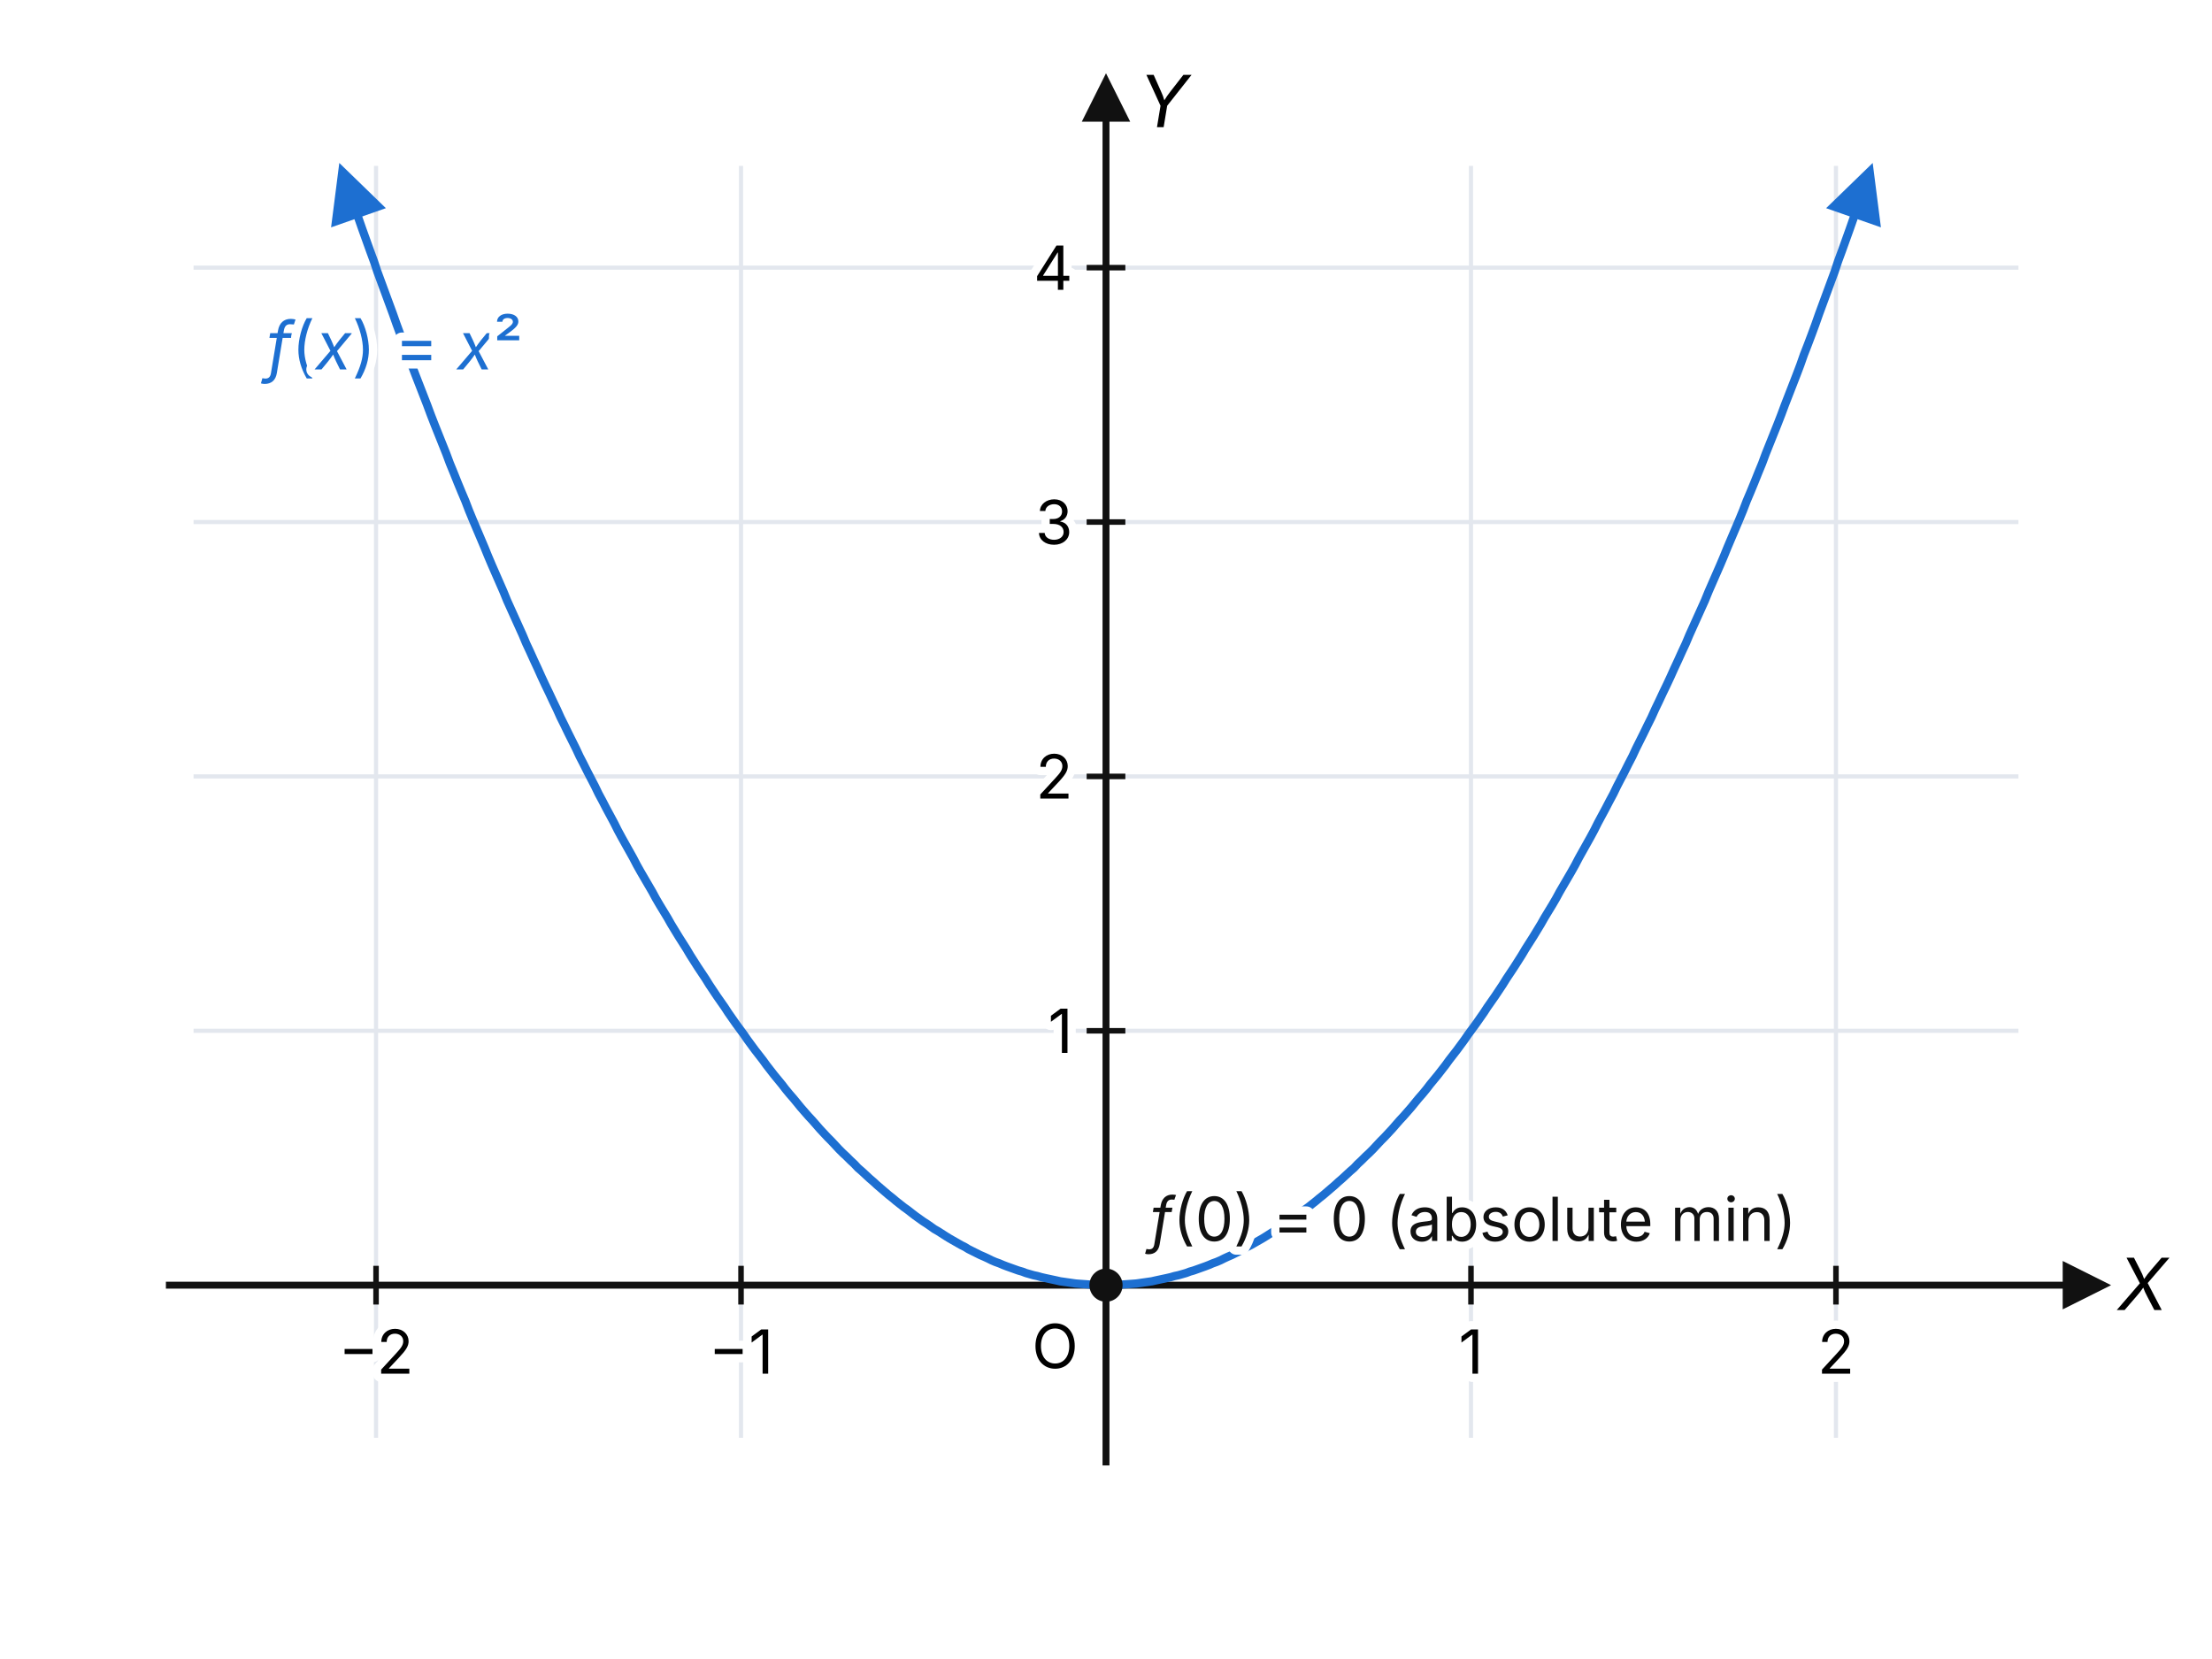
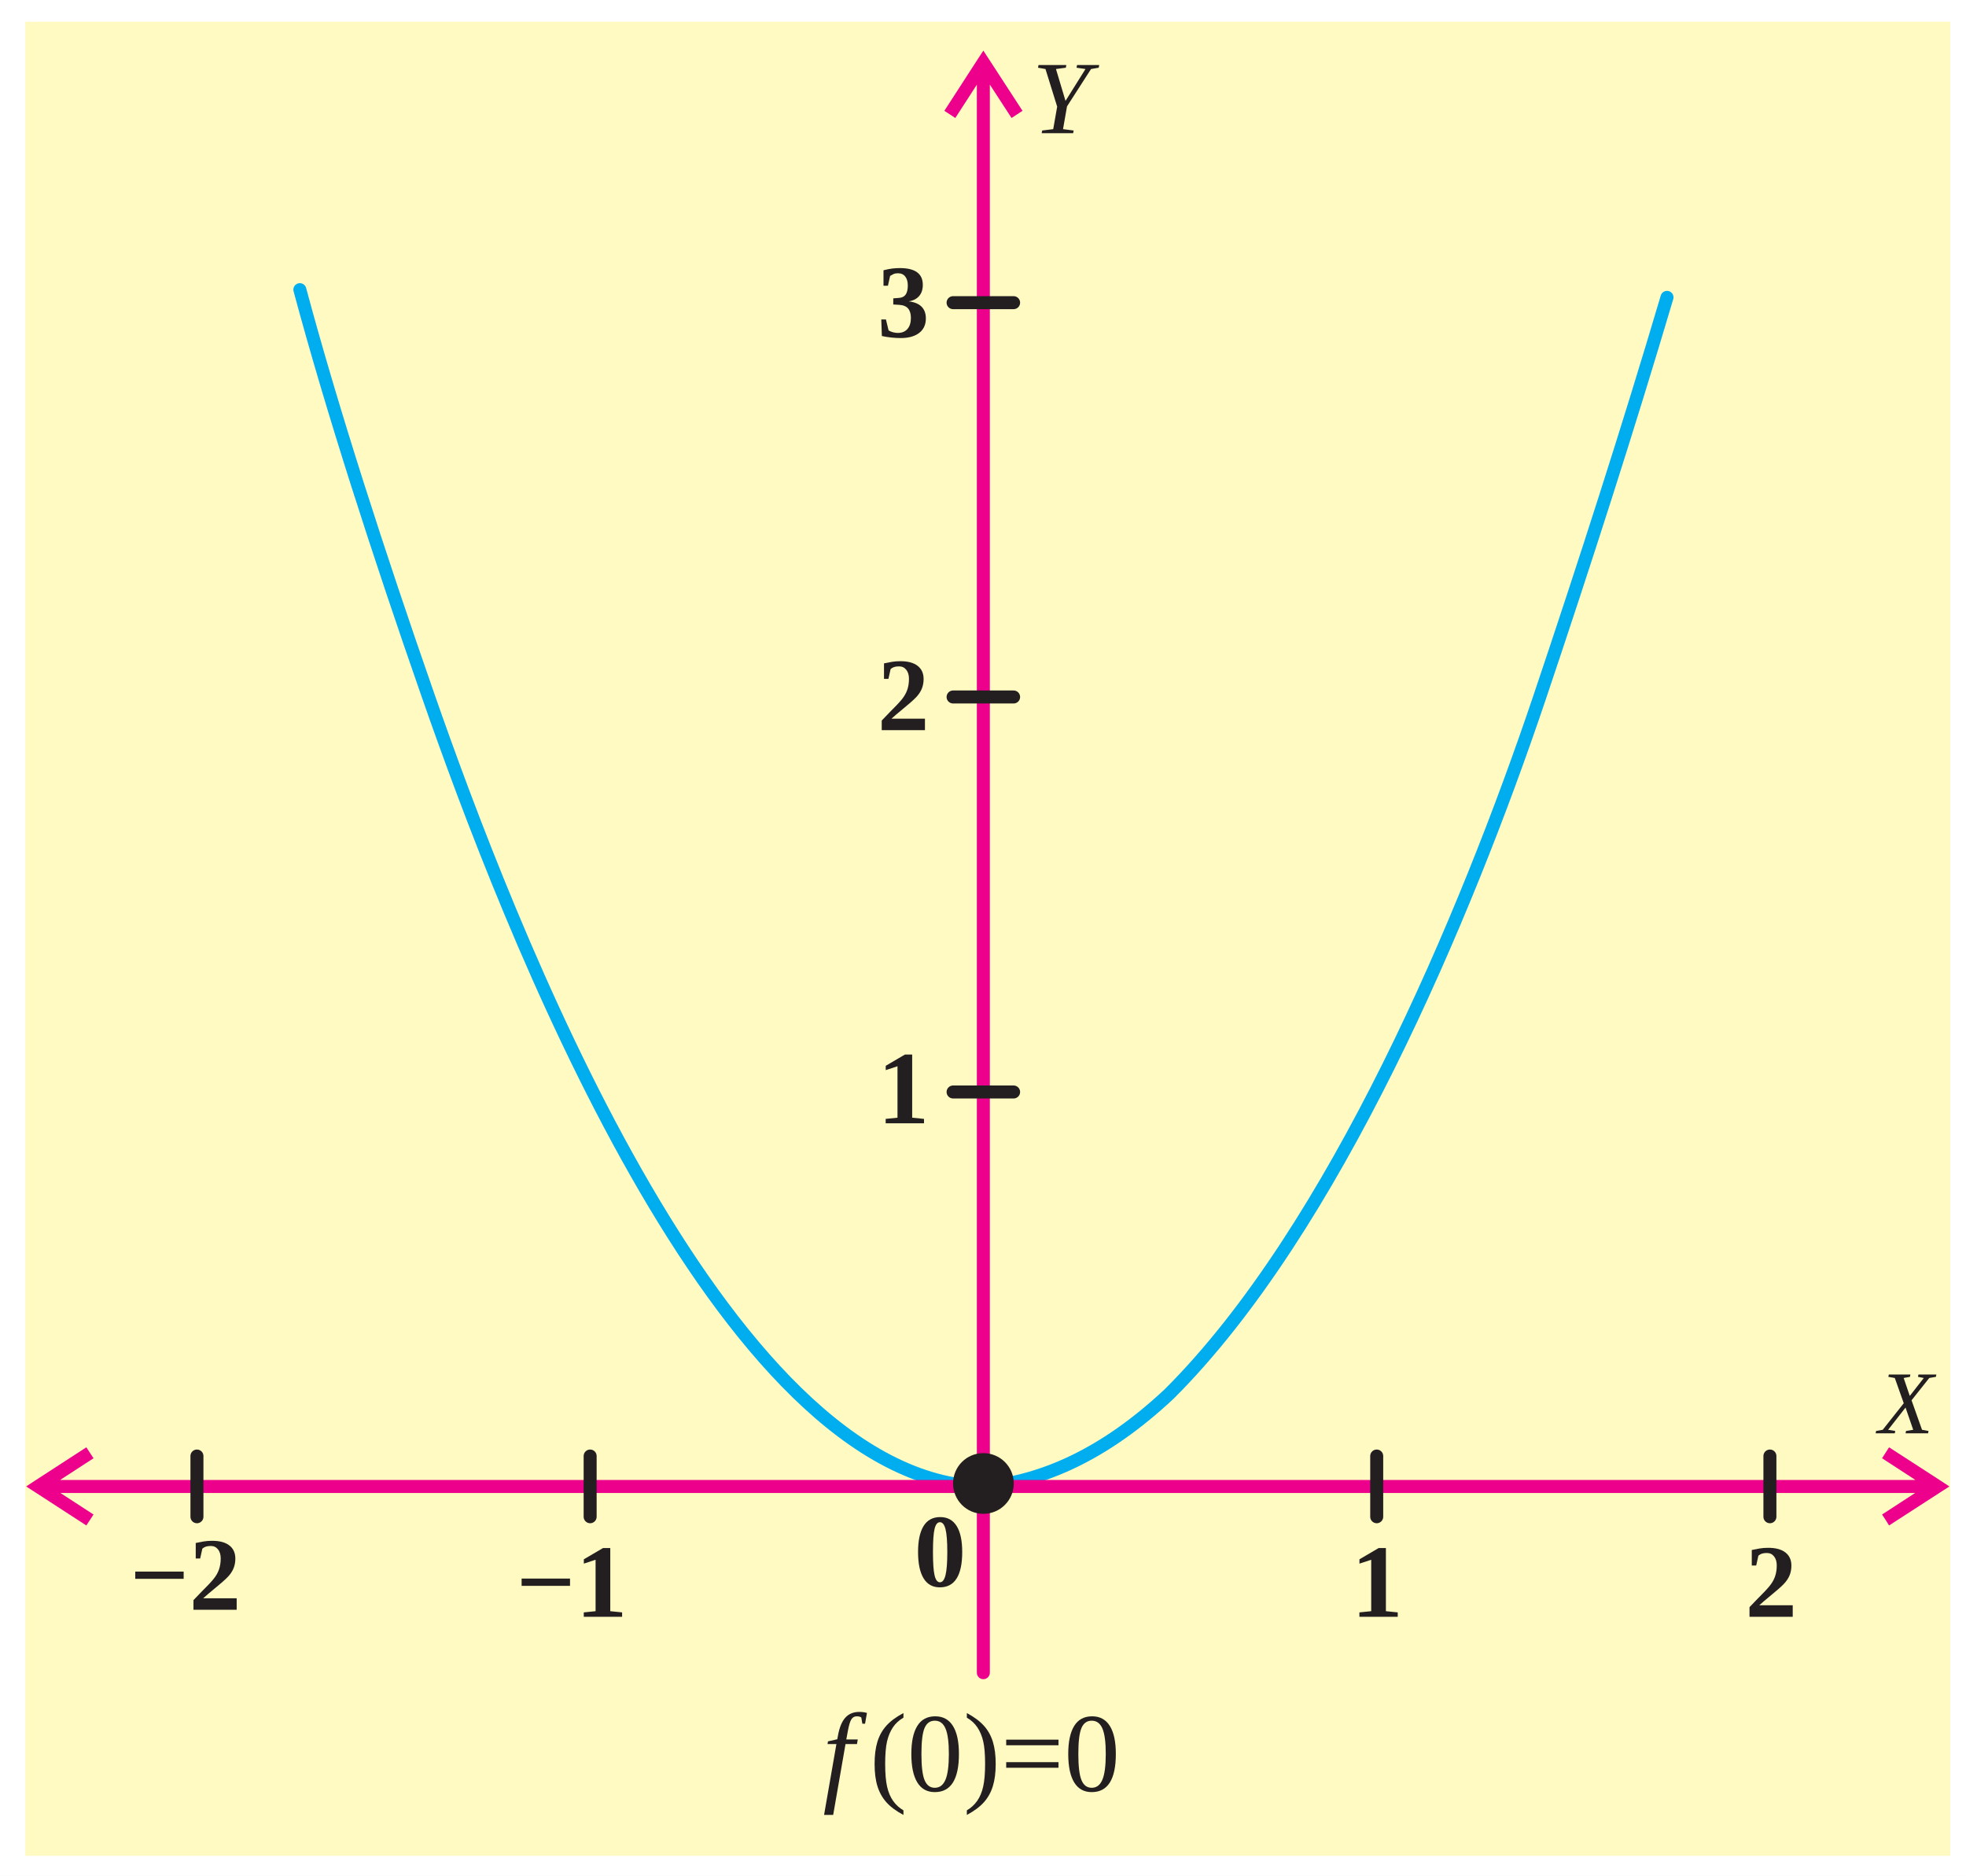
- <svg xmlns="http://www.w3.org/2000/svg" viewBox="0 0 800 600" font-family="Inter, Arial, sans-serif">
-   <rect x="0" y="0" width="800" height="600" fill="#ffffff" />
-   <defs>
-     <marker id="ah111111" viewBox="0 0 10 10" refX="8" refY="5" markerWidth="7" markerHeight="7" orient="auto-start-reverse">
-       <path d="M0,0 L10,5 L0,10 z" fill="#111111" />
-     </marker>
-     <marker id="ah1d6fd1" viewBox="0 0 10 10" refX="8" refY="5" markerWidth="7" markerHeight="7" orient="auto-start-reverse">
-       <path d="M0,0 L10,5 L0,10 z" fill="#1d6fd1" />
-     </marker>
-   </defs>
-   <line x1="136.0" y1="60" x2="136.0" y2="520" stroke="#e3e7ee" stroke-width="1.5" />
-   <line x1="268.0" y1="60" x2="268.0" y2="520" stroke="#e3e7ee" stroke-width="1.5" />
-   <line x1="532.0" y1="60" x2="532.0" y2="520" stroke="#e3e7ee" stroke-width="1.5" />
-   <line x1="664.0" y1="60" x2="664.0" y2="520" stroke="#e3e7ee" stroke-width="1.5" />
-   <line x1="70" y1="372.8" x2="730" y2="372.8" stroke="#e3e7ee" stroke-width="1.5" />
-   <line x1="70" y1="280.8" x2="730" y2="280.8" stroke="#e3e7ee" stroke-width="1.5" />
-   <line x1="70" y1="188.8" x2="730" y2="188.8" stroke="#e3e7ee" stroke-width="1.5" />
-   <line x1="70" y1="96.8" x2="730" y2="96.8" stroke="#e3e7ee" stroke-width="1.5" />
-   <line x1="60" y1="464.8" x2="760" y2="464.8" stroke="#111111" stroke-width="2.5" marker-end="url(#ah111111)" />
-   <line x1="400.0" y1="530" x2="400.0" y2="30" stroke="#111111" stroke-width="2.5" marker-end="url(#ah111111)" />
-   <text x="766" y="473.8" font-size="26" font-style="italic">X</text>
-   <text x="412.0" y="46" font-size="26" font-style="italic">Y</text>
-   <line x1="136.0" y1="457.8" x2="136.0" y2="471.8" stroke="#111111" stroke-width="2" />
-   <text x="136.0" y="496.8" font-size="22" text-anchor="middle" paint-order="stroke" stroke="#ffffff" stroke-width="6" stroke-linejoin="round">−2</text>
-   <line x1="268.0" y1="457.8" x2="268.0" y2="471.8" stroke="#111111" stroke-width="2" />
-   <text x="268.0" y="496.8" font-size="22" text-anchor="middle" paint-order="stroke" stroke="#ffffff" stroke-width="6" stroke-linejoin="round">−1</text>
-   <line x1="532.0" y1="457.8" x2="532.0" y2="471.8" stroke="#111111" stroke-width="2" />
-   <text x="532.0" y="496.8" font-size="22" text-anchor="middle" paint-order="stroke" stroke="#ffffff" stroke-width="6" stroke-linejoin="round">1</text>
-   <line x1="664.0" y1="457.8" x2="664.0" y2="471.8" stroke="#111111" stroke-width="2" />
-   <text x="664.0" y="496.8" font-size="22" text-anchor="middle" paint-order="stroke" stroke="#ffffff" stroke-width="6" stroke-linejoin="round">2</text>
-   <line x1="393.0" y1="372.8" x2="407.0" y2="372.8" stroke="#111111" stroke-width="2" />
-   <text x="388.0" y="380.8" font-size="22" text-anchor="end" paint-order="stroke" stroke="#ffffff" stroke-width="6" stroke-linejoin="round">1</text>
-   <line x1="393.0" y1="280.8" x2="407.0" y2="280.8" stroke="#111111" stroke-width="2" />
-   <text x="388.0" y="288.8" font-size="22" text-anchor="end" paint-order="stroke" stroke="#ffffff" stroke-width="6" stroke-linejoin="round">2</text>
-   <line x1="393.0" y1="188.8" x2="407.0" y2="188.8" stroke="#111111" stroke-width="2" />
-   <text x="388.0" y="196.8" font-size="22" text-anchor="end" paint-order="stroke" stroke="#ffffff" stroke-width="6" stroke-linejoin="round">3</text>
-   <line x1="393.0" y1="96.8" x2="407.0" y2="96.8" stroke="#111111" stroke-width="2" />
-   <text x="388.0" y="104.8" font-size="22" text-anchor="end" paint-order="stroke" stroke="#ffffff" stroke-width="6" stroke-linejoin="round">4</text>
-   <text x="390.0" y="494.8" font-size="22" text-anchor="end" paint-order="stroke" stroke="#ffffff" stroke-width="6" stroke-linejoin="round">O</text>
-   <polyline points="124.1,62.9 125.5,66.9 126.9,70.9 128.3,74.9 129.6,78.8 131.0,82.8 132.4,86.7 133.8,90.6 135.2,94.4 136.5,98.3 137.9,102.1 139.3,105.9 140.7,109.7 142.1,113.5 143.4,117.2 144.8,121.0 146.2,124.7 147.6,128.3 148.9,132.0 150.3,135.7 151.7,139.3 153.1,142.9 154.5,146.5 155.8,150.0 157.2,153.6 158.6,157.1 160.0,160.6 161.4,164.1 162.7,167.6 164.1,171.0 165.5,174.5 166.9,177.9 168.3,181.2 169.6,184.6 171.0,188.0 172.4,191.3 173.8,194.6 175.2,197.9 176.5,201.1 177.9,204.4 179.3,207.6 180.7,210.8 182.1,214.0 183.4,217.2 184.8,220.3 186.2,223.4 187.6,226.5 189.0,229.6 190.3,232.7 191.7,235.7 193.1,238.8 194.5,241.8 195.8,244.7 197.2,247.7 198.6,250.6 200.0,253.6 201.4,256.5 202.7,259.4 204.1,262.2 205.5,265.1 206.9,267.9 208.3,270.7 209.6,273.5 211.0,276.2 212.4,279.0 213.8,281.7 215.2,284.4 216.5,287.1 217.9,289.7 219.3,292.4 220.7,295.0 222.1,297.6 223.4,300.2 224.8,302.8 226.2,305.3 227.6,307.8 229.0,310.3 230.3,312.8 231.7,315.3 233.1,317.7 234.5,320.1 235.9,322.5 237.2,324.9 238.6,327.3 240.0,329.6 241.4,331.9 242.7,334.2 244.1,336.5 245.5,338.8 246.9,341.0 248.3,343.2 249.6,345.4 251.0,347.6 252.4,349.8 253.8,351.9 255.2,354.0 256.5,356.1 257.9,358.2 259.3,360.3 260.7,362.3 262.1,364.3 263.4,366.3 264.8,368.3 266.2,370.3 267.6,372.2 269.0,374.1 270.3,376.0 271.7,377.9 273.1,379.8 274.5,381.6 275.9,383.4 277.2,385.2 278.6,387.0 280.0,388.8 281.4,390.5 282.8,392.2 284.1,393.9 285.5,395.6 286.9,397.2 288.3,398.9 289.6,400.5 291.0,402.1 292.4,403.7 293.8,405.2 295.2,406.8 296.5,408.3 297.9,409.8 299.3,411.3 300.7,412.7 302.1,414.2 303.4,415.6 304.8,417.0 306.2,418.3 307.6,419.7 309.0,421.0 310.3,422.4 311.7,423.6 313.1,424.9 314.5,426.2 315.9,427.4 317.2,428.6 318.6,429.8 320.0,431.0 321.4,432.2 322.8,433.3 324.1,434.4 325.5,435.5 326.9,436.6 328.3,437.6 329.7,438.7 331.0,439.7 332.4,440.7 333.8,441.7 335.2,442.6 336.5,443.5 337.9,444.5 339.3,445.3 340.7,446.2 342.1,447.1 343.4,447.9 344.8,448.7 346.2,449.5 347.6,450.3 349.0,451.0 350.3,451.8 351.7,452.5 353.1,453.2 354.5,453.9 355.9,454.5 357.2,455.1 358.6,455.8 360.0,456.4 361.4,456.9 362.8,457.5 364.1,458.0 365.5,458.5 366.9,459.0 368.3,459.5 369.7,459.9 371.0,460.4 372.4,460.8 373.8,461.2 375.2,461.5 376.6,461.9 377.9,462.2 379.3,462.5 380.7,462.8 382.1,463.1 383.4,463.4 384.8,463.6 386.2,463.8 387.6,464.0 389.0,464.2 390.3,464.3 391.7,464.4 393.1,464.5 394.5,464.6 395.9,464.7 397.2,464.8 398.6,464.8 400.0,464.8 401.4,464.8 402.8,464.8 404.1,464.7 405.5,464.6 406.9,464.5 408.3,464.4 409.7,464.3 411.0,464.2 412.4,464.0 413.8,463.8 415.2,463.6 416.6,463.4 417.9,463.1 419.3,462.8 420.7,462.5 422.1,462.2 423.4,461.9 424.8,461.5 426.2,461.2 427.6,460.8 429.0,460.4 430.3,459.9 431.7,459.5 433.1,459.0 434.5,458.5 435.9,458.0 437.2,457.5 438.6,456.9 440.0,456.4 441.4,455.8 442.8,455.1 444.1,454.5 445.5,453.9 446.9,453.2 448.3,452.5 449.7,451.8 451.0,451.0 452.4,450.3 453.8,449.5 455.2,448.7 456.6,447.9 457.9,447.1 459.3,446.2 460.7,445.3 462.1,444.5 463.5,443.5 464.8,442.6 466.2,441.7 467.6,440.7 469.0,439.7 470.3,438.7 471.7,437.6 473.1,436.6 474.5,435.5 475.9,434.4 477.2,433.3 478.6,432.2 480.0,431.0 481.4,429.8 482.8,428.6 484.1,427.4 485.5,426.2 486.9,424.9 488.3,423.6 489.7,422.4 491.0,421.0 492.4,419.7 493.8,418.3 495.2,417.0 496.6,415.6 497.9,414.2 499.3,412.7 500.7,411.3 502.1,409.8 503.5,408.3 504.8,406.8 506.2,405.2 507.6,403.7 509.0,402.1 510.4,400.5 511.7,398.9 513.1,397.2 514.5,395.6 515.9,393.9 517.2,392.2 518.6,390.5 520.0,388.8 521.4,387.0 522.8,385.2 524.1,383.4 525.5,381.6 526.9,379.8 528.3,377.9 529.7,376.0 531.0,374.1 532.4,372.2 533.8,370.3 535.2,368.3 536.6,366.3 537.9,364.3 539.3,362.3 540.7,360.3 542.1,358.2 543.5,356.1 544.8,354.0 546.2,351.9 547.6,349.8 549.0,347.6 550.4,345.4 551.7,343.2 553.1,341.0 554.5,338.8 555.9,336.5 557.3,334.2 558.6,331.9 560.0,329.6 561.4,327.3 562.8,324.9 564.1,322.5 565.5,320.1 566.9,317.7 568.3,315.3 569.7,312.8 571.0,310.3 572.4,307.8 573.8,305.3 575.2,302.8 576.6,300.2 577.9,297.6 579.3,295.0 580.7,292.4 582.1,289.7 583.5,287.1 584.8,284.4 586.2,281.7 587.6,279.0 589.0,276.2 590.4,273.5 591.7,270.7 593.1,267.9 594.5,265.1 595.9,262.2 597.3,259.4 598.6,256.5 600.0,253.6 601.4,250.6 602.8,247.7 604.2,244.7 605.5,241.8 606.9,238.8 608.3,235.7 609.7,232.7 611.0,229.6 612.4,226.5 613.8,223.4 615.2,220.3 616.6,217.2 617.9,214.0 619.3,210.8 620.7,207.6 622.1,204.4 623.5,201.1 624.8,197.9 626.2,194.6 627.6,191.3 629.0,188.0 630.4,184.6 631.7,181.2 633.1,177.9 634.5,174.5 635.9,171.0 637.3,167.6 638.6,164.1 640.0,160.6 641.4,157.1 642.8,153.6 644.2,150.0 645.5,146.5 646.9,142.9 648.3,139.3 649.7,135.7 651.1,132.0 652.4,128.3 653.8,124.7 655.2,121.0 656.6,117.2 657.9,113.5 659.3,109.7 660.7,105.9 662.1,102.1 663.5,98.3 664.8,94.4 666.2,90.6 667.6,86.7 669.0,82.8 670.4,78.8 671.7,74.9 673.1,70.9 674.5,66.9 675.9,62.9" fill="none" stroke="#1d6fd1" stroke-width="3" stroke-linejoin="round" marker-start="url(#ah1d6fd1)" marker-end="url(#ah1d6fd1)" />
-   <circle cx="400.0" cy="464.8" r="6" fill="#111111" />
-   <text x="416.0" y="448.8" font-size="22" text-anchor="start" fill="#111111" paint-order="stroke" stroke="#ffffff" stroke-width="6" stroke-linejoin="round">
-     <tspan font-style="italic">f</tspan>(0) = 0  (absolute min)</text>
-   <text x="96.4" y="133.6" font-size="24" text-anchor="start" fill="#1d6fd1" paint-order="stroke" stroke="#ffffff" stroke-width="6" stroke-linejoin="round">
-     <tspan font-style="italic">f</tspan>(<tspan font-style="italic">x</tspan>) = <tspan font-style="italic">x</tspan>²</text>
+ <svg xmlns="http://www.w3.org/2000/svg" viewBox="0 0 1150 1097" font-family="'Times New Roman', Times, serif" style="white-space:pre">
+   <rect width="1150" height="1097" fill="#ffffff" />
+   <path d="M14.8 12.7 H1140.8 V1085.3 H14.8 Z" fill="#FFFAC2" fill-rule="evenodd" />
+   <clipPath id="pc2396663314576">
+     <rect x="14.8" y="12.7" width="1125.9" height="1072.7" />
+   </clipPath>
+   <g clip-path="url(#pc2396663314576)">
+     <path d="M579 978.2 C579 980.3 577.3 982 575.2 982 C573.1 982 571.4 980.3 571.4 978.2 L579 978.2 M579 42.6 L579 978.2 L571.4 978.2 L571.4 42.6 L579 42.6 M578.4 34.5 L572 38.7 L578.4 38.7 L558.8 69 L552.4 64.8 L572 34.5 L578.4 34.5 L572 34.5 L575.2 29.6 L578.4 34.5 M594.9 66.9 L591.7 69 L572 38.7 L578.4 34.5 L598.1 64.8 L594.9 66.9 M571.4 42.6 C571.4 40.5 573.1 38.8 575.2 38.8 C577.3 38.8 579 40.5 579 42.6 L571.4 42.6" fill="#EC008C" />
+     <path d="M175.4 169.4 C194.3 239.8 221.5 323.9 250.4 406.7 C295.5 536 421.3 867.4 576.1 869.5 C609.8 866.3 645.9 850.8 683.9 815.2 C780.2 719.3 857.4 536 900.6 407.8 C926.8 330 952.4 250.5 975.1 173.9" fill="none" stroke="#00AEEF" stroke-width="7.6" stroke-linecap="round" stroke-linejoin="round" />
+     <path d="M20.3 872.5 L20.3 866 L50.5 846.4 L54.7 852.8 L24.4 872.5 L24.4 866 L20.3 872.5 L15.3 869.3 L20.3 866 L20.3 872.5 M52.6 888.9 L50.5 892.1 L20.3 872.5 L24.4 866 L54.7 885.7 L52.6 888.9 M28.3 873.1 C26.2 873.1 24.5 871.4 24.5 869.3 C24.5 867.2 26.2 865.5 28.3 865.5 L28.3 873.1 M28.3 865.5 H1127.3 V873.1 H28.3 Z M1135.3 872.5 L1131.2 866 L1131.2 872.5 L1100.9 852.8 L1105 846.4 L1135.3 866 L1135.3 872.5 L1135.3 866 L1140.3 869.3 L1135.3 872.5 M1103 888.9 L1100.9 885.7 L1131.2 866 L1135.3 872.5 L1105 892.1 L1103 888.9 M1127.3 865.5 C1129.4 865.5 1131.1 867.2 1131.1 869.3 C1131.1 871.4 1129.4 873.1 1127.3 873.1 L1127.3 865.5" fill="#EC008C" />
+     <path d="M1035.3 851.5 L1035.3 887" fill="none" stroke="#231F20" stroke-width="7.6" stroke-linecap="round" stroke-linejoin="round" />
+     <path d="M805.3 851.5 L805.3 887" fill="none" stroke="#231F20" stroke-width="7.6" stroke-linecap="round" stroke-linejoin="round" />
+     <path d="M345.2 851.5 L345.2 887" fill="none" stroke="#231F20" stroke-width="7.6" stroke-linecap="round" stroke-linejoin="round" />
+     <path d="M115.2 851.5 L115.2 887" fill="none" stroke="#231F20" stroke-width="7.6" stroke-linecap="round" stroke-linejoin="round" />
+     <path d="M575.2 849.8 C585 849.8 593 857.7 593 867.5 C593 877.4 585 885.3 575.2 885.3 C565.4 885.3 557.5 877.4 557.5 867.5 C557.5 857.7 565.4 849.8 575.2 849.8" fill="#231F20" fill-rule="evenodd" />
+     <path d="M557.5 638.6 L592.9 638.6" fill="none" stroke="#231F20" stroke-width="7.6" stroke-linecap="round" stroke-linejoin="round" />
+     <path d="M557.5 407.6 L592.9 407.6" fill="none" stroke="#231F20" stroke-width="7.6" stroke-linecap="round" stroke-linejoin="round" />
+     <path d="M557.5 177 L592.9 177" fill="none" stroke="#231F20" stroke-width="7.6" stroke-linecap="round" stroke-linejoin="round" />
+   </g>
+   <text x="513.2" y="197.1" font-size="60.9" fill="#231F20" font-weight="bold">3</text>
+   <text x="513.2" y="427" font-size="60.9" fill="#231F20" font-weight="bold">2</text>
+   <text x="513.2" y="656.9" font-size="60.9" fill="#231F20" font-weight="bold">1</text>
+   <text x="301.9 332.4" y="945.5" font-size="60.9" fill="#231F20" font-weight="bold">−1</text>
+   <text x="75.9 106.4" y="941.4" font-size="60.9" fill="#231F20" font-weight="bold">−2</text>
+   <text x="790.3" y="945.5" font-size="60.9" fill="#231F20" font-weight="bold">1</text>
+   <text x="1020.8" y="945.5" font-size="60.9" fill="#231F20" font-weight="bold">2</text>
+   <text x="481.3" y="1047.4" font-size="65.7" fill="#231F20" font-style="italic">f</text>
+   <text x="508.7 530.6 563.4 601.7 655.2" y="1047.4" font-size="65.7" fill="#231F20">(0)=0</text>
+   <text x="534.7" y="927.7" font-size="60.9" fill="#231F20" font-weight="bold">0</text>
+   <text x="1098.9" y="838.2" font-size="52.5" fill="#231F20" font-style="italic">X</text>
+   <text x="603.7" y="77.9" font-size="60.9" fill="#231F20" font-style="italic">Y</text>
</svg>
